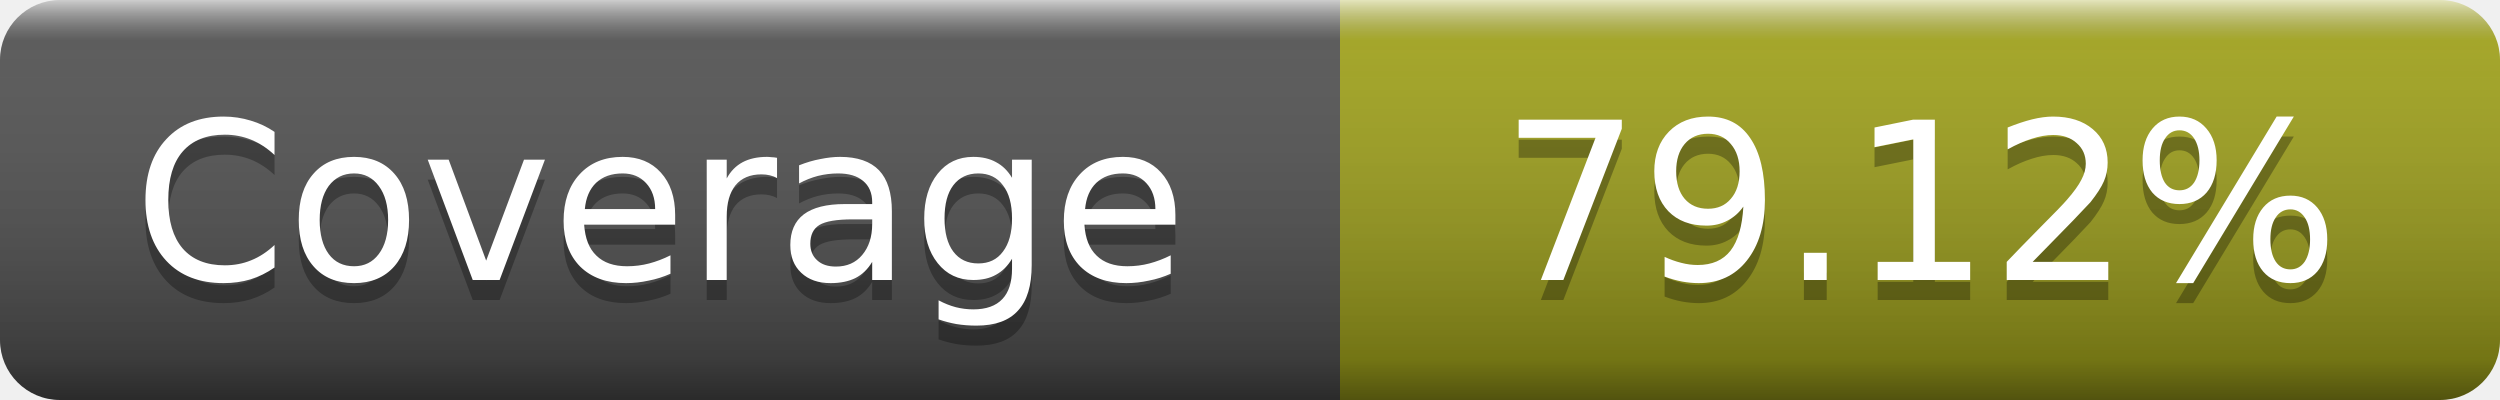
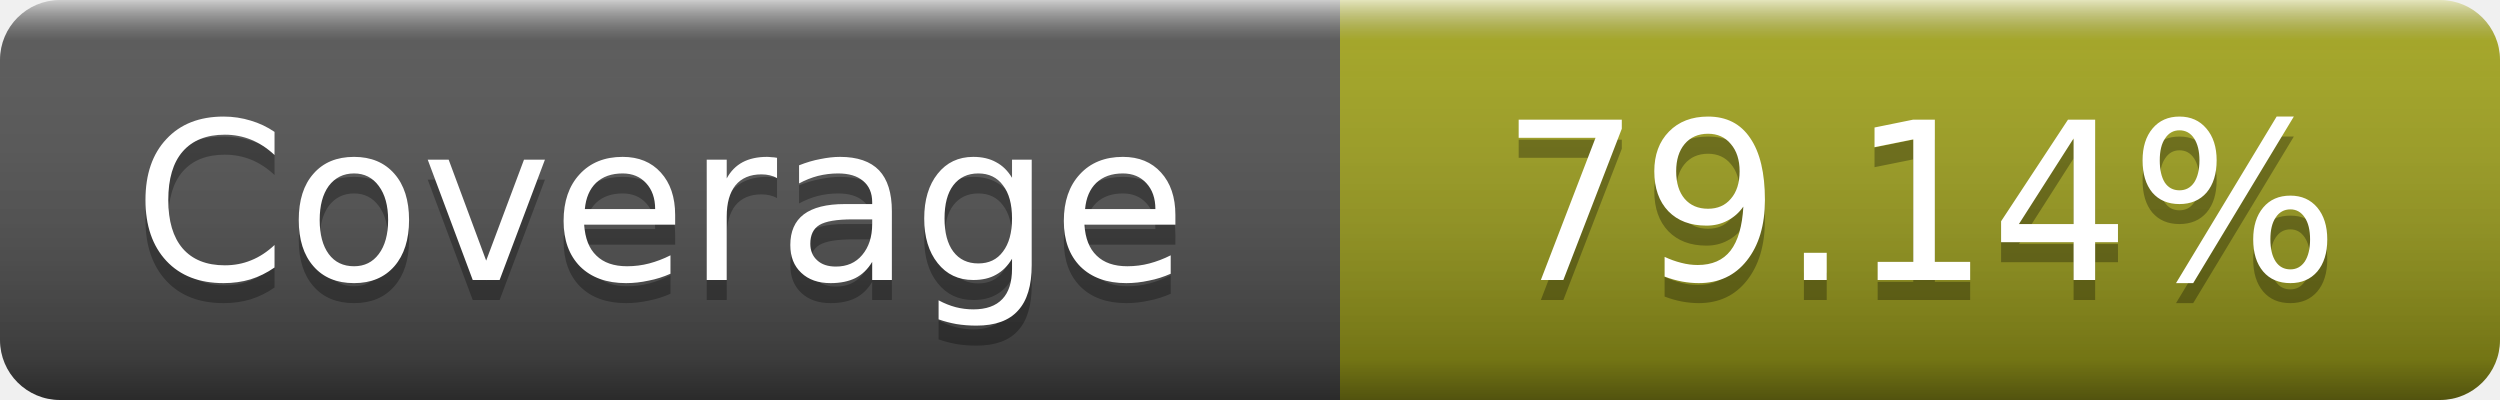
- <svg xmlns="http://www.w3.org/2000/svg" width="125" height="20" role="img" aria-label="Coverage: 79.12%">
+ <svg xmlns="http://www.w3.org/2000/svg" width="125" height="20" role="img" aria-label="Coverage: 79.14%">
  <linearGradient id="s" x2="0" y2="100%">
    <stop offset="0" stop-color="#fff" stop-opacity=".7" />
    <stop offset=".1" stop-color="#aaa" stop-opacity=".1" />
    <stop offset=".9" stop-opacity=".3" />
    <stop offset="1" stop-opacity=".5" />
  </linearGradient>
  <mask id="m">
    <rect width="125" height="20" rx="3" fill="#fff" />
  </mask>
  <g mask="url(#m)">
    <rect width="67" height="20" fill="#555" />
    <rect x="67" width="58" height="20" fill="#a4a61d" />
    <rect width="125" height="20" fill="url(#s)" />
  </g>
  <g fill="#fff" text-anchor="middle" font-family="DejaVu Sans,Verdana,Geneva,sans-serif" font-size="11" text-rendering="geometricPrecision">
    <text x="33" y="15" fill="#010101" fill-opacity=".3">Coverage</text>
    <text x="33" y="14">Coverage</text>
-     <text x="96" y="15" fill="#010101" fill-opacity=".3">79.12%</text>
-     <text x="96" y="14">79.12%</text>
+     <text x="96" y="15" fill="#010101" fill-opacity=".3">79.14%</text>
+     <text x="96" y="14">79.14%</text>
  </g>
</svg>
